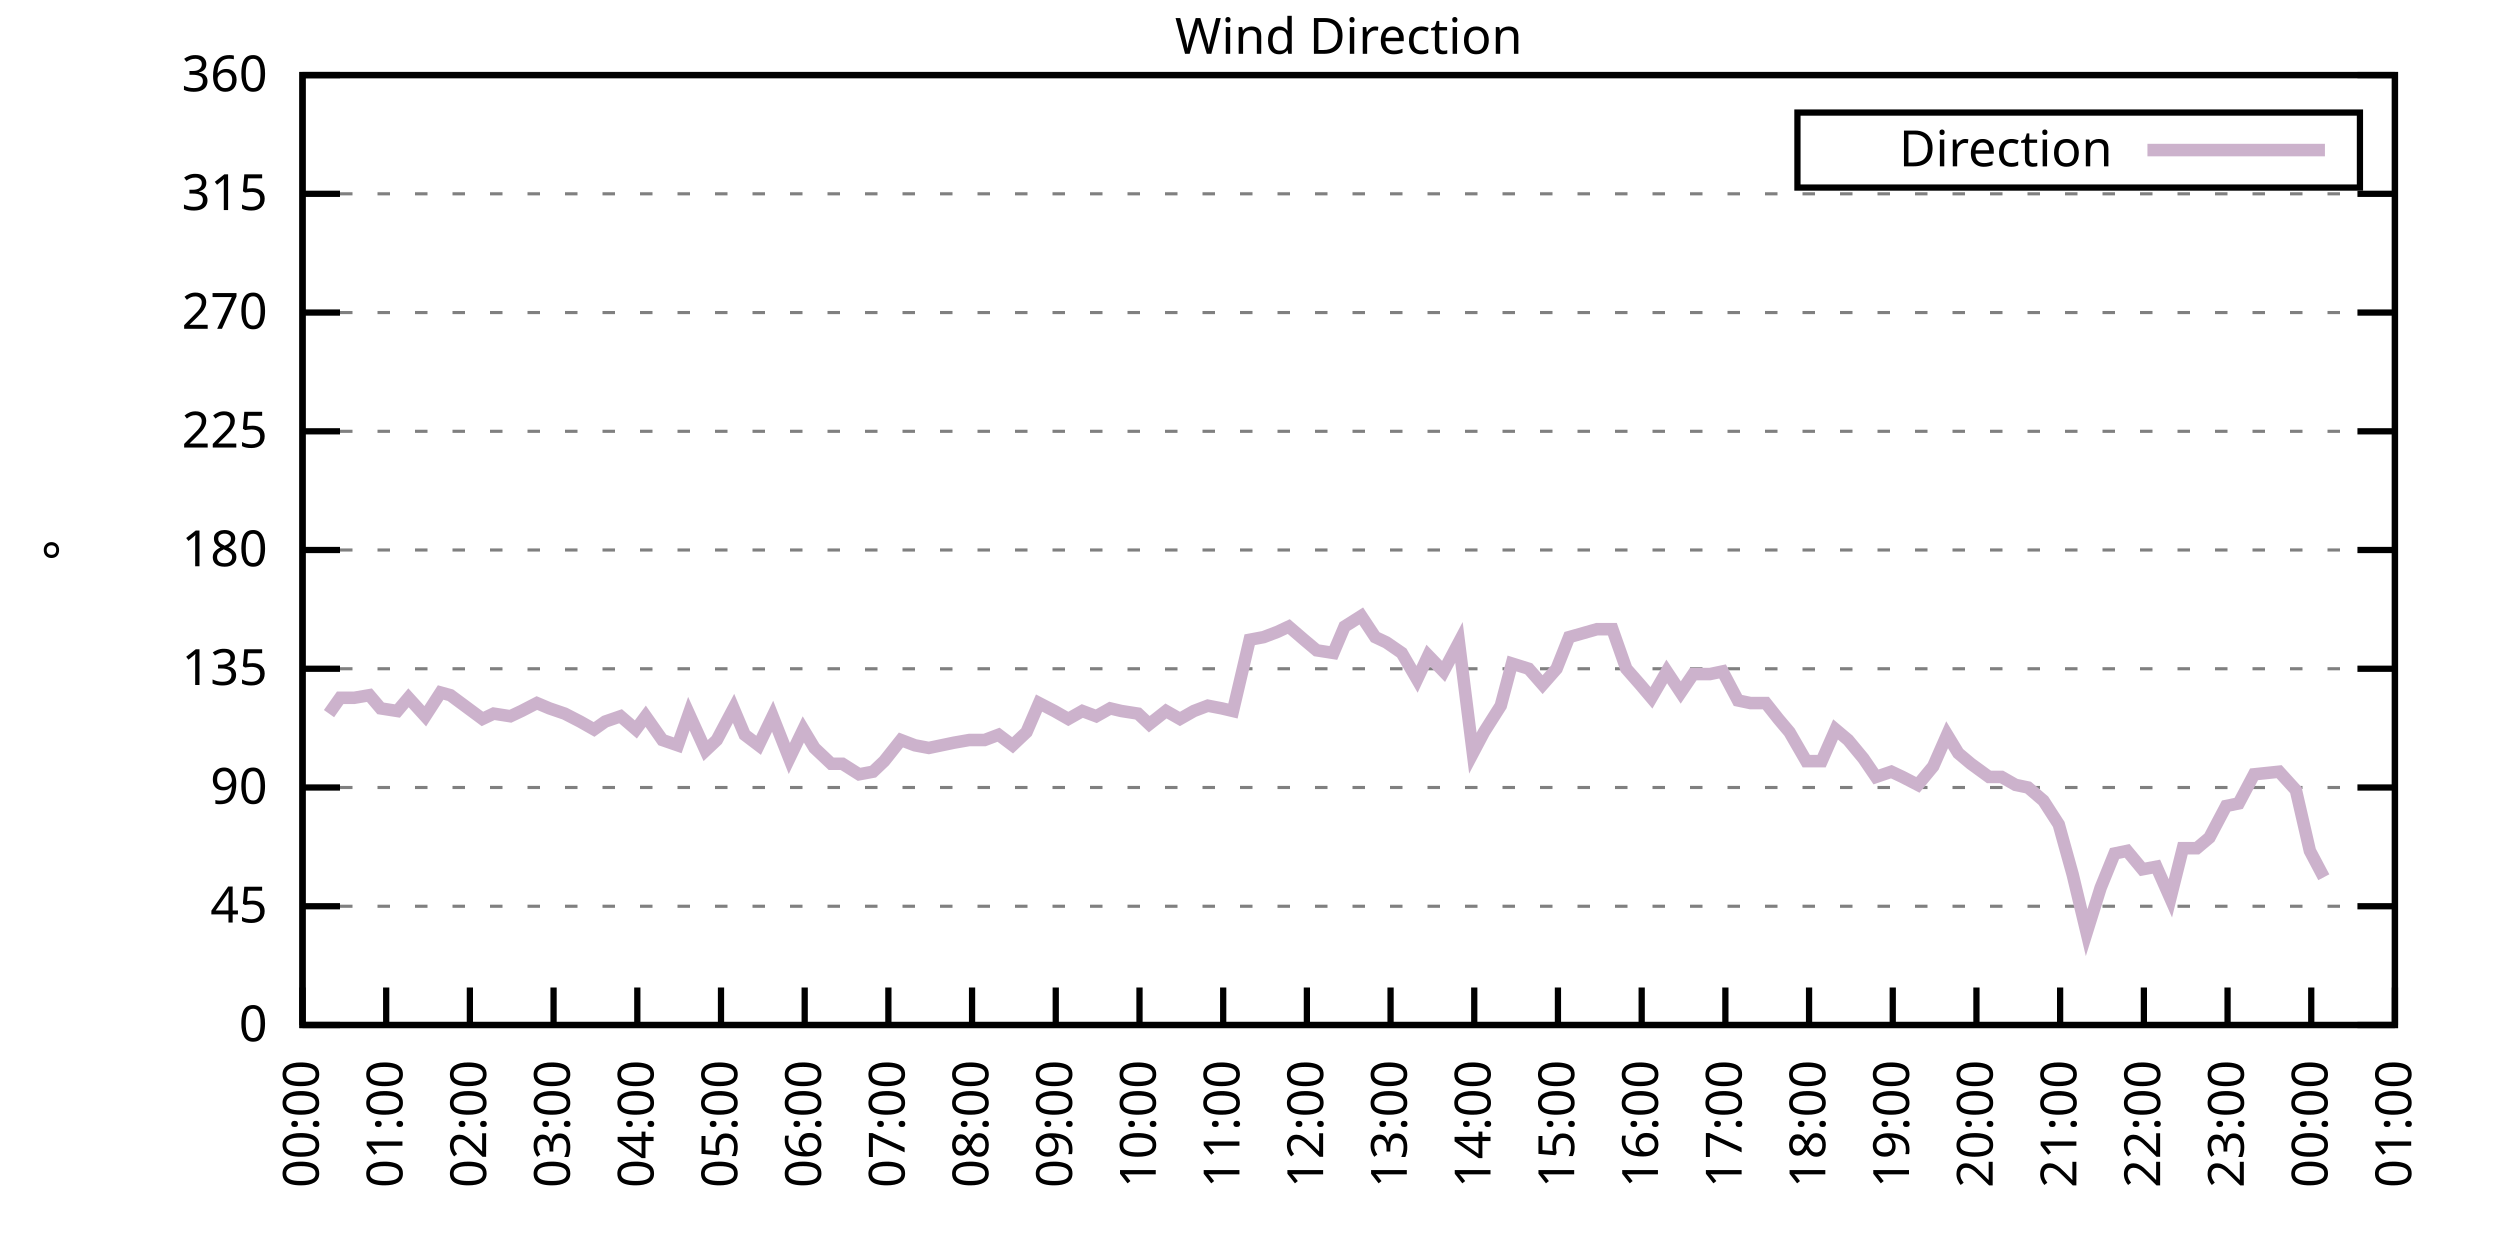
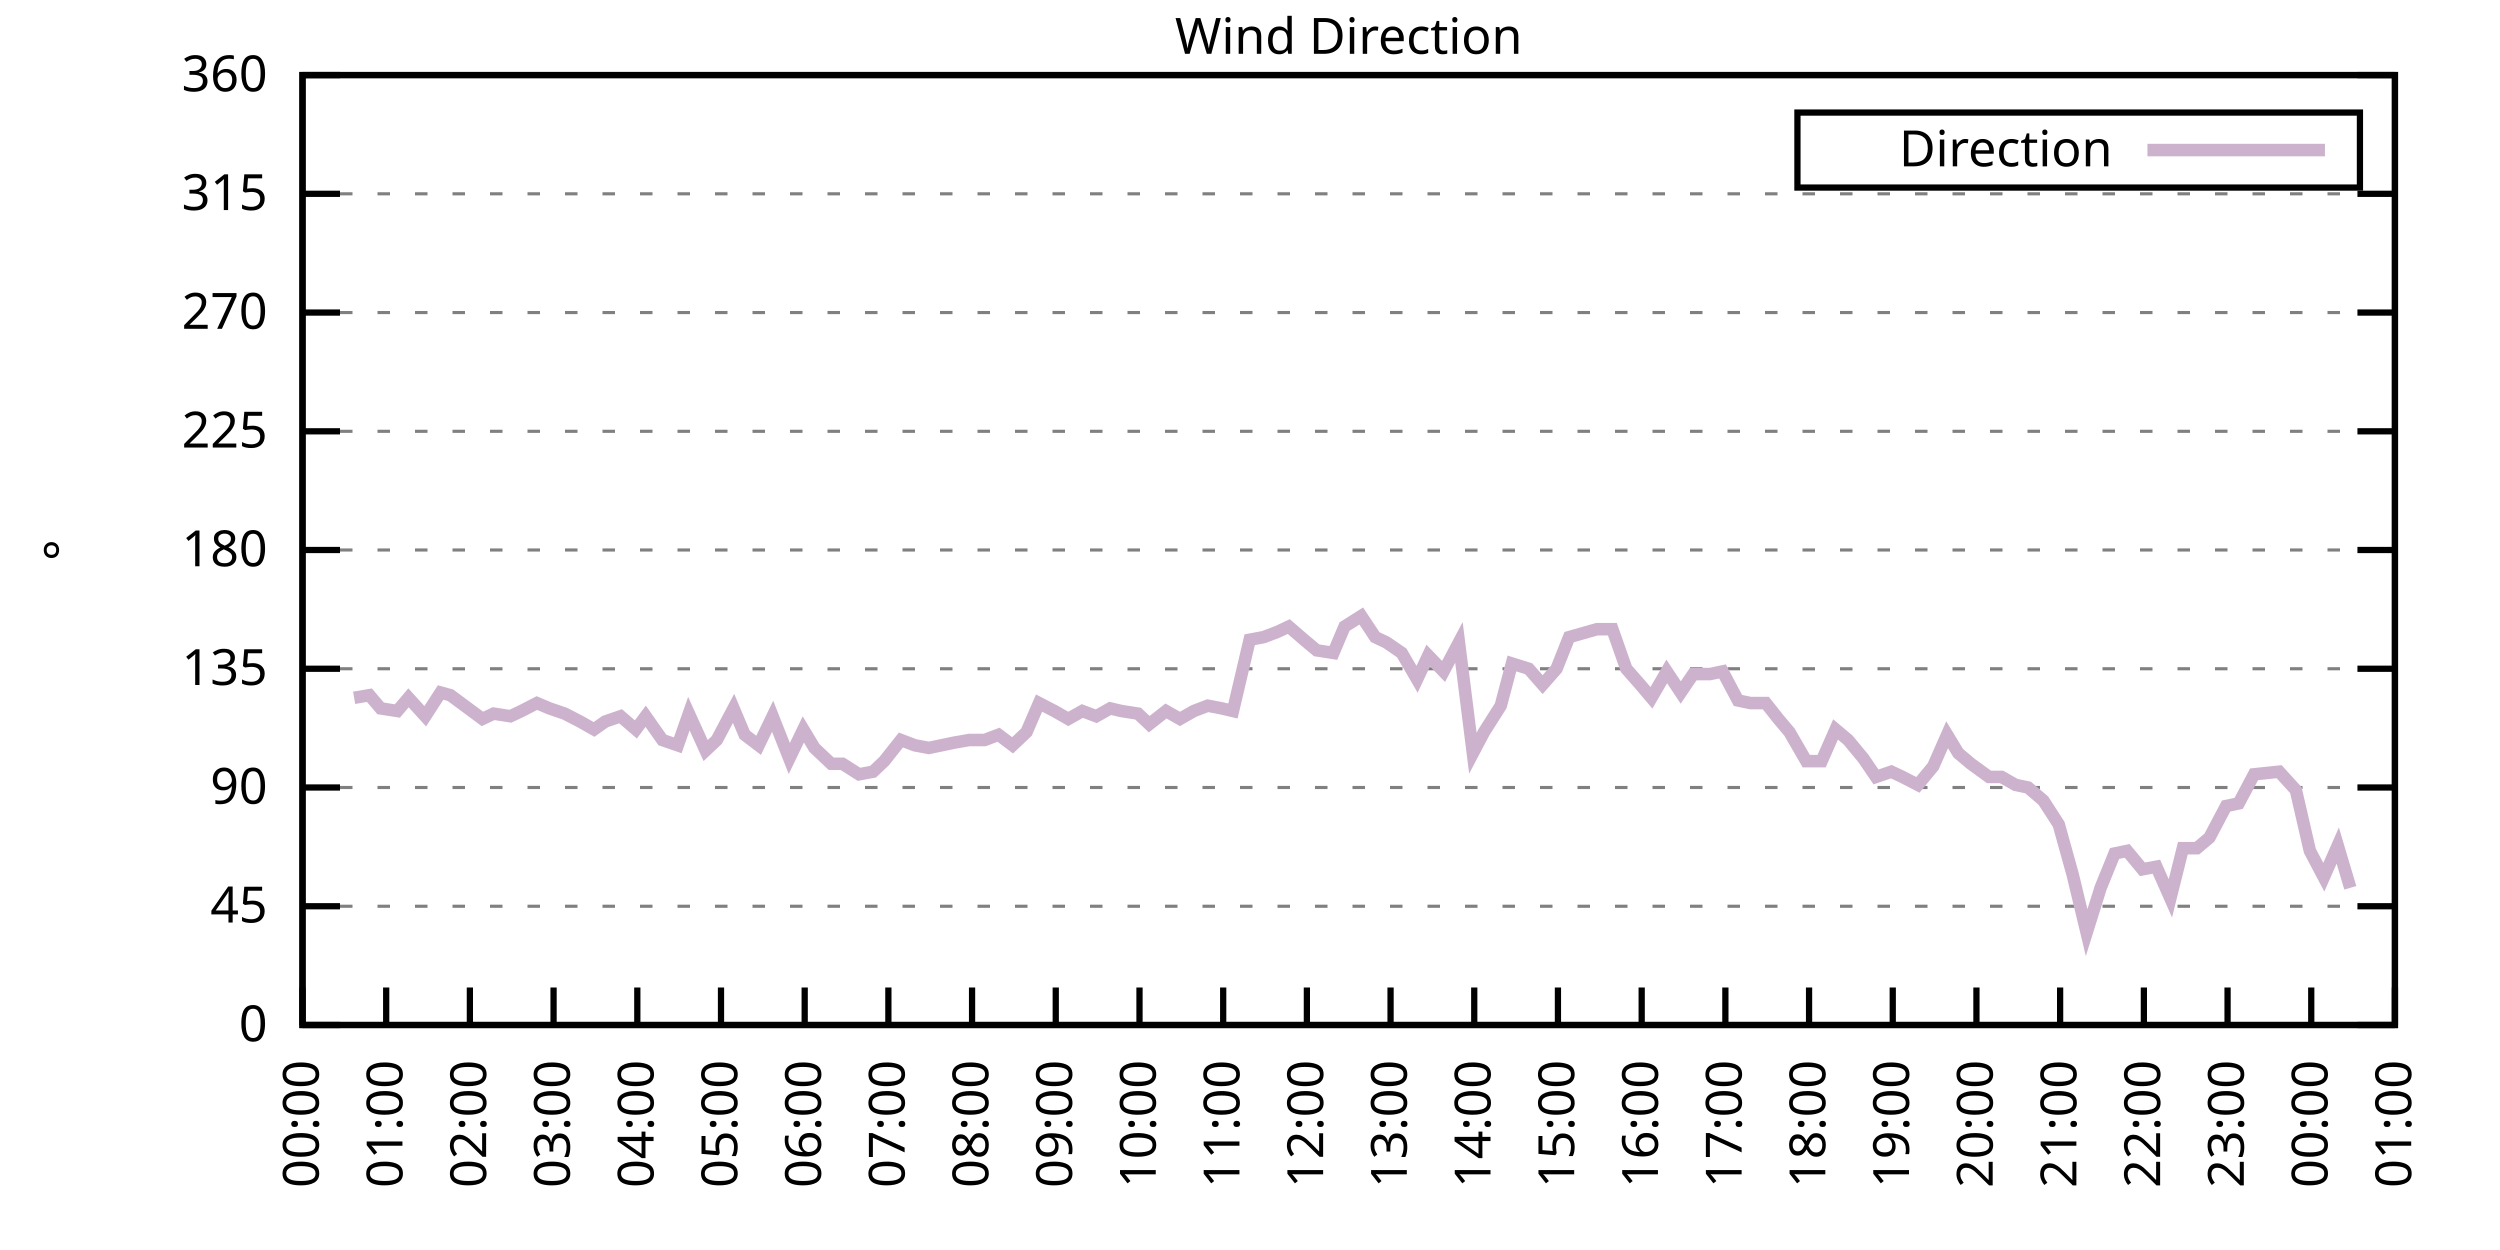
<svg xmlns="http://www.w3.org/2000/svg" xmlns:xlink="http://www.w3.org/1999/xlink" width="400" height="200" viewBox="0 0 400 200">
  <g id="gnuplot_canvas">
    <rect x="0" y="0" width="400" height="200" fill="none" />
    <defs>
      <circle id="gpDot" r="0.5" stroke-width="0.5" stroke="currentColor" />
      <path id="gpPt0" stroke-width="0.333" stroke="currentColor" d="M-1,0 h2 M0,-1 v2" />
      <path id="gpPt1" stroke-width="0.333" stroke="currentColor" d="M-1,-1 L1,1 M1,-1 L-1,1" />
      <path id="gpPt2" stroke-width="0.333" stroke="currentColor" d="M-1,0 L1,0 M0,-1 L0,1 M-1,-1 L1,1 M-1,1 L1,-1" />
      <rect id="gpPt3" stroke-width="0.333" stroke="currentColor" x="-1" y="-1" width="2" height="2" />
      <rect id="gpPt4" stroke-width="0.333" stroke="currentColor" fill="currentColor" x="-1" y="-1" width="2" height="2" />
      <circle id="gpPt5" stroke-width="0.333" stroke="currentColor" cx="0" cy="0" r="1" />
      <use xlink:href="#gpPt5" id="gpPt6" fill="currentColor" stroke="none" />
      <path id="gpPt7" stroke-width="0.333" stroke="currentColor" d="M0,-1.33 L-1.33,0.67 L1.33,0.67 z" />
      <use xlink:href="#gpPt7" id="gpPt8" fill="currentColor" stroke="none" />
      <use xlink:href="#gpPt7" id="gpPt9" stroke="currentColor" transform="rotate(180)" />
      <use xlink:href="#gpPt9" id="gpPt10" fill="currentColor" stroke="none" />
      <use xlink:href="#gpPt3" id="gpPt11" stroke="currentColor" transform="rotate(45)" />
      <use xlink:href="#gpPt11" id="gpPt12" fill="currentColor" stroke="none" />
      <path id="gpPt13" stroke-width="0.333" stroke="currentColor" d="M0,1.330 L1.265,0.411 L0.782,-1.067 L-0.782,-1.076 L-1.265,0.411 z" />
      <use xlink:href="#gpPt13" id="gpPt14" fill="currentColor" stroke="none" />
      <filter id="textbox" filterUnits="objectBoundingBox" x="0" y="0" height="1" width="1">
        <feFlood flood-color="white" flood-opacity="1" result="bgnd" />
        <feComposite in="SourceGraphic" in2="bgnd" operator="atop" />
      </filter>
      <filter id="greybox" filterUnits="objectBoundingBox" x="0" y="0" height="1" width="1">
        <feFlood flood-color="lightgrey" flood-opacity="1" result="grey" />
        <feComposite in="SourceGraphic" in2="grey" operator="atop" />
      </filter>
    </defs>
    <g fill="none" color="white" stroke="currentColor" stroke-width="1.00" stroke-linecap="butt" stroke-linejoin="miter">
</g>
    <g fill="none" color="black" stroke="currentColor" stroke-width="1.00" stroke-linecap="butt" stroke-linejoin="miter">
      <g stroke="none" shape-rendering="crispEdges">
        <polygon fill="rgb(255, 255, 255)" points="48.40,164.00 383.18,164.00 383.18,12.02 48.40,12.02 " />
      </g>
    </g>
    <g fill="none" color="black" stroke="currentColor" stroke-width="1.00" stroke-linecap="butt" stroke-linejoin="miter">
</g>
    <g fill="none" color="black" stroke="black" stroke-width="0.50" stroke-linecap="butt" stroke-linejoin="miter">
</g>
    <g fill="none" color="gray" stroke="currentColor" stroke-width="0.50" stroke-linecap="butt" stroke-linejoin="miter">
      <path stroke="gray" stroke-dasharray="2,4" class="gridline" d="M48.40,164.00 L383.19,164.00  " />
    </g>
    <g fill="none" color="gray" stroke="gray" stroke-width="1.00" stroke-linecap="butt" stroke-linejoin="miter">
</g>
    <g fill="none" color="black" stroke="currentColor" stroke-width="1.00" stroke-linecap="butt" stroke-linejoin="miter">
      <path stroke="black" d="M48.40,164.00 L54.40,164.00 M383.19,164.00 L377.19,164.00  " />
      <g transform="translate(42.80,166.60)" stroke="none" fill="black" font-family="Sans" font-size="8.00" text-anchor="end">
        <text>
          <tspan font-family="Sans"> 0</tspan>
        </text>
      </g>
    </g>
    <g fill="none" color="black" stroke="currentColor" stroke-width="1.00" stroke-linecap="butt" stroke-linejoin="miter">
</g>
    <g fill="none" color="black" stroke="black" stroke-width="0.50" stroke-linecap="butt" stroke-linejoin="miter">
</g>
    <g fill="none" color="gray" stroke="currentColor" stroke-width="0.50" stroke-linecap="butt" stroke-linejoin="miter">
      <path stroke="gray" stroke-dasharray="2,4" class="gridline" d="M48.40,145.00 L383.19,145.00  " />
    </g>
    <g fill="none" color="gray" stroke="gray" stroke-width="1.00" stroke-linecap="butt" stroke-linejoin="miter">
</g>
    <g fill="none" color="black" stroke="currentColor" stroke-width="1.00" stroke-linecap="butt" stroke-linejoin="miter">
      <path stroke="black" d="M48.40,145.00 L54.40,145.00 M383.19,145.00 L377.19,145.00  " />
      <g transform="translate(42.80,147.60)" stroke="none" fill="black" font-family="Sans" font-size="8.00" text-anchor="end">
        <text>
          <tspan font-family="Sans"> 45</tspan>
        </text>
      </g>
    </g>
    <g fill="none" color="black" stroke="currentColor" stroke-width="1.00" stroke-linecap="butt" stroke-linejoin="miter">
</g>
    <g fill="none" color="black" stroke="black" stroke-width="0.50" stroke-linecap="butt" stroke-linejoin="miter">
</g>
    <g fill="none" color="gray" stroke="currentColor" stroke-width="0.50" stroke-linecap="butt" stroke-linejoin="miter">
      <path stroke="gray" stroke-dasharray="2,4" class="gridline" d="M48.40,126.00 L383.19,126.00  " />
    </g>
    <g fill="none" color="gray" stroke="gray" stroke-width="1.00" stroke-linecap="butt" stroke-linejoin="miter">
</g>
    <g fill="none" color="black" stroke="currentColor" stroke-width="1.00" stroke-linecap="butt" stroke-linejoin="miter">
      <path stroke="black" d="M48.40,126.00 L54.40,126.00 M383.19,126.00 L377.19,126.00  " />
      <g transform="translate(42.80,128.60)" stroke="none" fill="black" font-family="Sans" font-size="8.00" text-anchor="end">
        <text>
          <tspan font-family="Sans"> 90</tspan>
        </text>
      </g>
    </g>
    <g fill="none" color="black" stroke="currentColor" stroke-width="1.00" stroke-linecap="butt" stroke-linejoin="miter">
</g>
    <g fill="none" color="black" stroke="black" stroke-width="0.50" stroke-linecap="butt" stroke-linejoin="miter">
</g>
    <g fill="none" color="gray" stroke="currentColor" stroke-width="0.50" stroke-linecap="butt" stroke-linejoin="miter">
      <path stroke="gray" stroke-dasharray="2,4" class="gridline" d="M48.40,107.00 L383.19,107.00  " />
    </g>
    <g fill="none" color="gray" stroke="gray" stroke-width="1.00" stroke-linecap="butt" stroke-linejoin="miter">
</g>
    <g fill="none" color="black" stroke="currentColor" stroke-width="1.00" stroke-linecap="butt" stroke-linejoin="miter">
      <path stroke="black" d="M48.40,107.00 L54.40,107.00 M383.19,107.00 L377.19,107.00  " />
      <g transform="translate(42.80,109.60)" stroke="none" fill="black" font-family="Sans" font-size="8.00" text-anchor="end">
        <text>
          <tspan font-family="Sans"> 135</tspan>
        </text>
      </g>
    </g>
    <g fill="none" color="black" stroke="currentColor" stroke-width="1.00" stroke-linecap="butt" stroke-linejoin="miter">
</g>
    <g fill="none" color="black" stroke="black" stroke-width="0.50" stroke-linecap="butt" stroke-linejoin="miter">
</g>
    <g fill="none" color="gray" stroke="currentColor" stroke-width="0.50" stroke-linecap="butt" stroke-linejoin="miter">
      <path stroke="gray" stroke-dasharray="2,4" class="gridline" d="M48.40,88.00 L383.19,88.00  " />
    </g>
    <g fill="none" color="gray" stroke="gray" stroke-width="1.00" stroke-linecap="butt" stroke-linejoin="miter">
</g>
    <g fill="none" color="black" stroke="currentColor" stroke-width="1.00" stroke-linecap="butt" stroke-linejoin="miter">
      <path stroke="black" d="M48.40,88.00 L54.40,88.00 M383.19,88.00 L377.19,88.00  " />
      <g transform="translate(42.80,90.60)" stroke="none" fill="black" font-family="Sans" font-size="8.00" text-anchor="end">
        <text>
          <tspan font-family="Sans"> 180</tspan>
        </text>
      </g>
    </g>
    <g fill="none" color="black" stroke="currentColor" stroke-width="1.00" stroke-linecap="butt" stroke-linejoin="miter">
</g>
    <g fill="none" color="black" stroke="black" stroke-width="0.50" stroke-linecap="butt" stroke-linejoin="miter">
</g>
    <g fill="none" color="gray" stroke="currentColor" stroke-width="0.50" stroke-linecap="butt" stroke-linejoin="miter">
      <path stroke="gray" stroke-dasharray="2,4" class="gridline" d="M48.40,69.01 L383.19,69.01  " />
    </g>
    <g fill="none" color="gray" stroke="gray" stroke-width="1.00" stroke-linecap="butt" stroke-linejoin="miter">
</g>
    <g fill="none" color="black" stroke="currentColor" stroke-width="1.00" stroke-linecap="butt" stroke-linejoin="miter">
      <path stroke="black" d="M48.40,69.01 L54.40,69.01 M383.19,69.01 L377.19,69.01  " />
      <g transform="translate(42.80,71.61)" stroke="none" fill="black" font-family="Sans" font-size="8.00" text-anchor="end">
        <text>
          <tspan font-family="Sans"> 225</tspan>
        </text>
      </g>
    </g>
    <g fill="none" color="black" stroke="currentColor" stroke-width="1.00" stroke-linecap="butt" stroke-linejoin="miter">
</g>
    <g fill="none" color="black" stroke="black" stroke-width="0.50" stroke-linecap="butt" stroke-linejoin="miter">
</g>
    <g fill="none" color="gray" stroke="currentColor" stroke-width="0.50" stroke-linecap="butt" stroke-linejoin="miter">
      <path stroke="gray" stroke-dasharray="2,4" class="gridline" d="M48.40,50.01 L383.19,50.01  " />
    </g>
    <g fill="none" color="gray" stroke="gray" stroke-width="1.00" stroke-linecap="butt" stroke-linejoin="miter">
</g>
    <g fill="none" color="black" stroke="currentColor" stroke-width="1.00" stroke-linecap="butt" stroke-linejoin="miter">
      <path stroke="black" d="M48.40,50.01 L54.40,50.01 M383.19,50.01 L377.19,50.01  " />
      <g transform="translate(42.80,52.61)" stroke="none" fill="black" font-family="Sans" font-size="8.00" text-anchor="end">
        <text>
          <tspan font-family="Sans"> 270</tspan>
        </text>
      </g>
    </g>
    <g fill="none" color="black" stroke="currentColor" stroke-width="1.00" stroke-linecap="butt" stroke-linejoin="miter">
</g>
    <g fill="none" color="black" stroke="black" stroke-width="0.50" stroke-linecap="butt" stroke-linejoin="miter">
</g>
    <g fill="none" color="gray" stroke="currentColor" stroke-width="0.50" stroke-linecap="butt" stroke-linejoin="miter">
      <path stroke="gray" stroke-dasharray="2,4" class="gridline" d="M48.40,31.01 L383.19,31.01  " />
    </g>
    <g fill="none" color="gray" stroke="gray" stroke-width="1.00" stroke-linecap="butt" stroke-linejoin="miter">
</g>
    <g fill="none" color="black" stroke="currentColor" stroke-width="1.00" stroke-linecap="butt" stroke-linejoin="miter">
      <path stroke="black" d="M48.40,31.01 L54.40,31.01 M383.19,31.01 L377.19,31.01  " />
      <g transform="translate(42.80,33.61)" stroke="none" fill="black" font-family="Sans" font-size="8.00" text-anchor="end">
        <text>
          <tspan font-family="Sans"> 315</tspan>
        </text>
      </g>
    </g>
    <g fill="none" color="black" stroke="currentColor" stroke-width="1.00" stroke-linecap="butt" stroke-linejoin="miter">
</g>
    <g fill="none" color="black" stroke="black" stroke-width="0.50" stroke-linecap="butt" stroke-linejoin="miter">
</g>
    <g fill="none" color="gray" stroke="currentColor" stroke-width="0.50" stroke-linecap="butt" stroke-linejoin="miter">
      <path stroke="gray" stroke-dasharray="2,4" class="gridline" d="M48.40,12.01 L383.19,12.01  " />
    </g>
    <g fill="none" color="gray" stroke="gray" stroke-width="1.00" stroke-linecap="butt" stroke-linejoin="miter">
</g>
    <g fill="none" color="black" stroke="currentColor" stroke-width="1.00" stroke-linecap="butt" stroke-linejoin="miter">
      <path stroke="black" d="M48.40,12.01 L54.40,12.01 M383.19,12.01 L377.19,12.01  " />
      <g transform="translate(42.80,14.61)" stroke="none" fill="black" font-family="Sans" font-size="8.00" text-anchor="end">
        <text>
          <tspan font-family="Sans"> 360</tspan>
        </text>
      </g>
    </g>
    <g fill="none" color="black" stroke="currentColor" stroke-width="1.00" stroke-linecap="butt" stroke-linejoin="miter">
      <path stroke="black" d="M48.40,164.00 L48.40,158.00  " />
      <g transform="translate(51.00,169.60) rotate(270.00)" stroke="none" fill="black" font-family="Sans" font-size="8.00" text-anchor="end">
        <text>
          <tspan font-family="Sans">00:00</tspan>
        </text>
      </g>
    </g>
    <g fill="none" color="black" stroke="currentColor" stroke-width="1.00" stroke-linecap="butt" stroke-linejoin="miter">
      <path stroke="black" d="M61.79,164.00 L61.79,158.00  " />
      <g transform="translate(64.39,169.60) rotate(270.00)" stroke="none" fill="black" font-family="Sans" font-size="8.00" text-anchor="end">
        <text>
          <tspan font-family="Sans">01:00</tspan>
        </text>
      </g>
    </g>
    <g fill="none" color="black" stroke="currentColor" stroke-width="1.00" stroke-linecap="butt" stroke-linejoin="miter">
      <path stroke="black" d="M75.18,164.00 L75.18,158.00  " />
      <g transform="translate(77.78,169.60) rotate(270.00)" stroke="none" fill="black" font-family="Sans" font-size="8.00" text-anchor="end">
        <text>
          <tspan font-family="Sans">02:00</tspan>
        </text>
      </g>
    </g>
    <g fill="none" color="black" stroke="currentColor" stroke-width="1.00" stroke-linecap="butt" stroke-linejoin="miter">
      <path stroke="black" d="M88.57,164.00 L88.57,158.00  " />
      <g transform="translate(91.17,169.60) rotate(270.00)" stroke="none" fill="black" font-family="Sans" font-size="8.00" text-anchor="end">
        <text>
          <tspan font-family="Sans">03:00</tspan>
        </text>
      </g>
    </g>
    <g fill="none" color="black" stroke="currentColor" stroke-width="1.00" stroke-linecap="butt" stroke-linejoin="miter">
      <path stroke="black" d="M101.97,164.00 L101.97,158.00  " />
      <g transform="translate(104.57,169.60) rotate(270.00)" stroke="none" fill="black" font-family="Sans" font-size="8.00" text-anchor="end">
        <text>
          <tspan font-family="Sans">04:00</tspan>
        </text>
      </g>
    </g>
    <g fill="none" color="black" stroke="currentColor" stroke-width="1.00" stroke-linecap="butt" stroke-linejoin="miter">
      <path stroke="black" d="M115.36,164.00 L115.36,158.00  " />
      <g transform="translate(117.96,169.60) rotate(270.00)" stroke="none" fill="black" font-family="Sans" font-size="8.00" text-anchor="end">
        <text>
          <tspan font-family="Sans">05:00</tspan>
        </text>
      </g>
    </g>
    <g fill="none" color="black" stroke="currentColor" stroke-width="1.00" stroke-linecap="butt" stroke-linejoin="miter">
      <path stroke="black" d="M128.75,164.00 L128.75,158.00  " />
      <g transform="translate(131.35,169.60) rotate(270.00)" stroke="none" fill="black" font-family="Sans" font-size="8.00" text-anchor="end">
        <text>
          <tspan font-family="Sans">06:00</tspan>
        </text>
      </g>
    </g>
    <g fill="none" color="black" stroke="currentColor" stroke-width="1.00" stroke-linecap="butt" stroke-linejoin="miter">
      <path stroke="black" d="M142.14,164.00 L142.14,158.00  " />
      <g transform="translate(144.74,169.60) rotate(270.00)" stroke="none" fill="black" font-family="Sans" font-size="8.00" text-anchor="end">
        <text>
          <tspan font-family="Sans">07:00</tspan>
        </text>
      </g>
    </g>
    <g fill="none" color="black" stroke="currentColor" stroke-width="1.00" stroke-linecap="butt" stroke-linejoin="miter">
      <path stroke="black" d="M155.53,164.00 L155.53,158.00  " />
      <g transform="translate(158.13,169.60) rotate(270.00)" stroke="none" fill="black" font-family="Sans" font-size="8.00" text-anchor="end">
        <text>
          <tspan font-family="Sans">08:00</tspan>
        </text>
      </g>
    </g>
    <g fill="none" color="black" stroke="currentColor" stroke-width="1.00" stroke-linecap="butt" stroke-linejoin="miter">
      <path stroke="black" d="M168.92,164.00 L168.92,158.00  " />
      <g transform="translate(171.52,169.60) rotate(270.00)" stroke="none" fill="black" font-family="Sans" font-size="8.00" text-anchor="end">
        <text>
          <tspan font-family="Sans">09:00</tspan>
        </text>
      </g>
    </g>
    <g fill="none" color="black" stroke="currentColor" stroke-width="1.00" stroke-linecap="butt" stroke-linejoin="miter">
      <path stroke="black" d="M182.32,164.00 L182.32,158.00  " />
      <g transform="translate(184.92,169.60) rotate(270.00)" stroke="none" fill="black" font-family="Sans" font-size="8.00" text-anchor="end">
        <text>
          <tspan font-family="Sans">10:00</tspan>
        </text>
      </g>
    </g>
    <g fill="none" color="black" stroke="currentColor" stroke-width="1.00" stroke-linecap="butt" stroke-linejoin="miter">
      <path stroke="black" d="M195.71,164.00 L195.71,158.00  " />
      <g transform="translate(198.31,169.60) rotate(270.00)" stroke="none" fill="black" font-family="Sans" font-size="8.00" text-anchor="end">
        <text>
          <tspan font-family="Sans">11:00</tspan>
        </text>
      </g>
    </g>
    <g fill="none" color="black" stroke="currentColor" stroke-width="1.00" stroke-linecap="butt" stroke-linejoin="miter">
      <path stroke="black" d="M209.10,164.00 L209.10,158.00  " />
      <g transform="translate(211.70,169.60) rotate(270.00)" stroke="none" fill="black" font-family="Sans" font-size="8.00" text-anchor="end">
        <text>
          <tspan font-family="Sans">12:00</tspan>
        </text>
      </g>
    </g>
    <g fill="none" color="black" stroke="currentColor" stroke-width="1.00" stroke-linecap="butt" stroke-linejoin="miter">
      <path stroke="black" d="M222.49,164.00 L222.49,158.00  " />
      <g transform="translate(225.09,169.60) rotate(270.00)" stroke="none" fill="black" font-family="Sans" font-size="8.00" text-anchor="end">
        <text>
          <tspan font-family="Sans">13:00</tspan>
        </text>
      </g>
    </g>
    <g fill="none" color="black" stroke="currentColor" stroke-width="1.00" stroke-linecap="butt" stroke-linejoin="miter">
      <path stroke="black" d="M235.88,164.00 L235.88,158.00  " />
      <g transform="translate(238.48,169.60) rotate(270.00)" stroke="none" fill="black" font-family="Sans" font-size="8.00" text-anchor="end">
        <text>
          <tspan font-family="Sans">14:00</tspan>
        </text>
      </g>
    </g>
    <g fill="none" color="black" stroke="currentColor" stroke-width="1.00" stroke-linecap="butt" stroke-linejoin="miter">
      <path stroke="black" d="M249.27,164.00 L249.27,158.00  " />
      <g transform="translate(251.87,169.60) rotate(270.00)" stroke="none" fill="black" font-family="Sans" font-size="8.00" text-anchor="end">
        <text>
          <tspan font-family="Sans">15:00</tspan>
        </text>
      </g>
    </g>
    <g fill="none" color="black" stroke="currentColor" stroke-width="1.00" stroke-linecap="butt" stroke-linejoin="miter">
      <path stroke="black" d="M262.67,164.00 L262.67,158.00  " />
      <g transform="translate(265.27,169.60) rotate(270.00)" stroke="none" fill="black" font-family="Sans" font-size="8.00" text-anchor="end">
        <text>
          <tspan font-family="Sans">16:00</tspan>
        </text>
      </g>
    </g>
    <g fill="none" color="black" stroke="currentColor" stroke-width="1.00" stroke-linecap="butt" stroke-linejoin="miter">
      <path stroke="black" d="M276.06,164.00 L276.06,158.00  " />
      <g transform="translate(278.66,169.60) rotate(270.00)" stroke="none" fill="black" font-family="Sans" font-size="8.00" text-anchor="end">
        <text>
          <tspan font-family="Sans">17:00</tspan>
        </text>
      </g>
    </g>
    <g fill="none" color="black" stroke="currentColor" stroke-width="1.00" stroke-linecap="butt" stroke-linejoin="miter">
      <path stroke="black" d="M289.45,164.00 L289.45,158.00  " />
      <g transform="translate(292.05,169.60) rotate(270.00)" stroke="none" fill="black" font-family="Sans" font-size="8.00" text-anchor="end">
        <text>
          <tspan font-family="Sans">18:00</tspan>
        </text>
      </g>
    </g>
    <g fill="none" color="black" stroke="currentColor" stroke-width="1.00" stroke-linecap="butt" stroke-linejoin="miter">
      <path stroke="black" d="M302.84,164.00 L302.84,158.00  " />
      <g transform="translate(305.44,169.60) rotate(270.00)" stroke="none" fill="black" font-family="Sans" font-size="8.00" text-anchor="end">
        <text>
          <tspan font-family="Sans">19:00</tspan>
        </text>
      </g>
    </g>
    <g fill="none" color="black" stroke="currentColor" stroke-width="1.00" stroke-linecap="butt" stroke-linejoin="miter">
      <path stroke="black" d="M316.23,164.00 L316.23,158.00  " />
      <g transform="translate(318.83,169.60) rotate(270.00)" stroke="none" fill="black" font-family="Sans" font-size="8.00" text-anchor="end">
        <text>
          <tspan font-family="Sans">20:00</tspan>
        </text>
      </g>
    </g>
    <g fill="none" color="black" stroke="currentColor" stroke-width="1.00" stroke-linecap="butt" stroke-linejoin="miter">
      <path stroke="black" d="M329.62,164.00 L329.62,158.00  " />
      <g transform="translate(332.22,169.60) rotate(270.00)" stroke="none" fill="black" font-family="Sans" font-size="8.00" text-anchor="end">
        <text>
          <tspan font-family="Sans">21:00</tspan>
        </text>
      </g>
    </g>
    <g fill="none" color="black" stroke="currentColor" stroke-width="1.00" stroke-linecap="butt" stroke-linejoin="miter">
      <path stroke="black" d="M343.02,164.00 L343.02,158.00  " />
      <g transform="translate(345.62,169.60) rotate(270.00)" stroke="none" fill="black" font-family="Sans" font-size="8.00" text-anchor="end">
        <text>
          <tspan font-family="Sans">22:00</tspan>
        </text>
      </g>
    </g>
    <g fill="none" color="black" stroke="currentColor" stroke-width="1.00" stroke-linecap="butt" stroke-linejoin="miter">
      <path stroke="black" d="M356.41,164.00 L356.41,158.00  " />
      <g transform="translate(359.01,169.60) rotate(270.00)" stroke="none" fill="black" font-family="Sans" font-size="8.00" text-anchor="end">
        <text>
          <tspan font-family="Sans">23:00</tspan>
        </text>
      </g>
    </g>
    <g fill="none" color="black" stroke="currentColor" stroke-width="1.00" stroke-linecap="butt" stroke-linejoin="miter">
      <path stroke="black" d="M369.80,164.00 L369.80,158.00  " />
      <g transform="translate(372.40,169.60) rotate(270.00)" stroke="none" fill="black" font-family="Sans" font-size="8.00" text-anchor="end">
        <text>
          <tspan font-family="Sans">00:00</tspan>
        </text>
      </g>
    </g>
    <g fill="none" color="black" stroke="currentColor" stroke-width="1.00" stroke-linecap="butt" stroke-linejoin="miter">
      <path stroke="black" d="M383.19,164.00 L383.19,158.00  " />
      <g transform="translate(385.79,169.60) rotate(270.00)" stroke="none" fill="black" font-family="Sans" font-size="8.00" text-anchor="end">
        <text>
          <tspan font-family="Sans">01:00</tspan>
        </text>
      </g>
    </g>
    <g fill="none" color="black" stroke="currentColor" stroke-width="1.00" stroke-linecap="butt" stroke-linejoin="miter">
</g>
    <g fill="none" color="black" stroke="currentColor" stroke-width="1.00" stroke-linecap="butt" stroke-linejoin="miter">
      <path stroke="black" d="M48.40,12.01 L48.40,164.00 L383.19,164.00 L383.19,12.01 L48.40,12.01 Z  " />
    </g>
    <g fill="none" color="black" stroke="currentColor" stroke-width="1.00" stroke-linecap="butt" stroke-linejoin="miter">
</g>
    <g fill="none" color="black" stroke="currentColor" stroke-width="1.00" stroke-linecap="butt" stroke-linejoin="miter">
      <path stroke="black" d="M287.59,30.01 L287.59,18.01 L377.59,18.01 L377.59,30.01 L287.59,30.01 Z  " />
    </g>
    <g id="Wind_direction_plot_1">
      <g fill="none" color="white" stroke="black" stroke-width="2.00" stroke-linecap="butt" stroke-linejoin="miter">
</g>
      <g fill="none" color="black" stroke="currentColor" stroke-width="2.00" stroke-linecap="butt" stroke-linejoin="miter">
        <g transform="translate(337.99,26.61)" stroke="none" fill="black" font-family="Sans" font-size="8.00" text-anchor="end">
          <text>
            <tspan font-family="Sans">Direction</tspan>
          </text>
        </g>
      </g>
      <g fill="none" color="black" stroke="currentColor" stroke-width="2.00" stroke-linecap="butt" stroke-linejoin="miter">
-         <path stroke="rgb(204, 178, 204)" d="M343.59,24.01 L371.99,24.01 M52.64,114.18 L54.43,111.65 L56.66,111.65 L59.11,111.23 L60.90,113.34 L63.58,113.76   L65.36,111.65 L68.04,114.60 L70.50,110.80 L72.06,111.23 L77.19,115.03 L78.98,114.18 L81.66,114.60 L83.44,113.76   L85.90,112.49 L87.91,113.34 L90.36,114.18 L92.82,115.45 L95.05,116.71 L96.83,115.45 L99.29,114.60 L101.74,116.71   L103.31,114.60 L105.98,118.40 L108.44,119.25 L110.22,114.18 L112.90,120.09 L114.69,118.40 L117.37,113.34 L119.15,117.56   L121.38,119.25 L123.62,114.60 L126.29,121.36 L128.53,116.71 L130.31,119.67 L132.99,122.20 L134.78,122.20 L137.45,123.89   L139.69,123.47 L141.47,121.78 L144.15,118.40 L146.38,119.25 L148.61,119.67 L152.63,118.83 L155.09,118.40 L157.54,118.40   L159.77,117.56 L162.01,119.25 L164.24,117.14 L166.25,112.49 L168.70,113.76 L170.93,115.03 L173.17,113.76 L175.40,114.60   L177.63,113.34 L179.41,113.76 L182.09,114.18 L183.88,115.87 L186.56,113.76 L188.79,115.03 L191.02,113.76 L193.25,112.91   L195.48,113.34 L197.27,113.76 L199.95,102.36 L202.18,101.94 L204.41,101.09 L206.20,100.25 L208.65,102.36 L210.66,104.05   L213.34,104.47 L215.13,100.25 L217.80,98.56 L220.04,101.94 L221.82,102.78 L224.28,104.47 L226.73,108.69 L228.52,104.89   L230.97,107.43 L233.43,102.78 L235.66,120.51 L237.44,117.14 L240.12,112.91 L241.91,106.16 L244.59,107.00 L246.82,109.54   L249.05,107.00 L251.06,101.94 L255.52,100.67 L257.98,100.67 L260.21,107.00 L262.44,109.54 L264.23,111.65 L266.68,107.43   L268.92,110.80 L270.92,107.85 L273.60,107.85 L275.61,107.43 L278.07,112.07 L280.07,112.49 L282.53,112.49 L284.54,115.03   L286.32,117.14 L289.00,121.78 L291.46,121.78 L293.69,116.71 L295.70,118.40 L298.15,121.36 L300.16,124.31 L302.62,123.47   L304.40,124.31 L306.86,125.58 L309.31,122.62 L311.54,117.56 L313.33,120.51 L315.34,122.20 L318.24,124.31 L320.25,124.31   L322.48,125.58 L324.49,126.00 L326.95,128.11 L329.40,131.91 L331.63,139.93 L333.86,149.22 L336.10,142.05 L338.33,136.56   L340.34,136.14 L342.79,139.09 L345.02,138.67 L347.26,143.73 L349.26,135.71 L351.50,135.71 L353.51,134.02 L356.18,128.96   L358.19,128.54 L360.65,123.89 L364.66,123.47 L367.34,126.42 L369.58,136.14 L371.81,140.36  " />
+         <path stroke="rgb(204, 178, 204)" d="M343.59,24.01 L371.99,24.01 M56.66,111.65 L59.11,111.23 L60.90,113.34 L63.58,113.76 L65.36,111.65 L68.04,114.60   L70.50,110.80 L72.06,111.23 L77.19,115.03 L78.98,114.18 L81.66,114.60 L83.44,113.76 L85.90,112.49 L87.91,113.34   L90.36,114.18 L92.82,115.45 L95.05,116.71 L96.83,115.45 L99.29,114.60 L101.74,116.71 L103.31,114.60 L105.98,118.40   L108.44,119.25 L110.22,114.18 L112.90,120.09 L114.69,118.40 L117.37,113.34 L119.15,117.56 L121.38,119.25 L123.62,114.60   L126.29,121.36 L128.53,116.71 L130.31,119.67 L132.99,122.20 L134.78,122.20 L137.45,123.89 L139.69,123.47 L141.47,121.78   L144.15,118.40 L146.38,119.25 L148.61,119.67 L152.63,118.83 L155.09,118.40 L157.54,118.40 L159.77,117.56 L162.01,119.25   L164.24,117.14 L166.25,112.49 L168.70,113.76 L170.93,115.03 L173.17,113.76 L175.40,114.60 L177.63,113.34 L179.41,113.76   L182.09,114.18 L183.88,115.87 L186.56,113.76 L188.79,115.03 L191.02,113.76 L193.25,112.91 L195.48,113.34 L197.27,113.76   L199.95,102.36 L202.18,101.94 L204.41,101.09 L206.20,100.25 L208.65,102.36 L210.66,104.05 L213.34,104.47 L215.13,100.25   L217.80,98.56 L220.04,101.94 L221.82,102.78 L224.28,104.47 L226.73,108.69 L228.52,104.89 L230.97,107.43 L233.43,102.78   L235.66,120.51 L237.44,117.14 L240.12,112.91 L241.91,106.16 L244.59,107.00 L246.82,109.54 L249.05,107.00 L251.06,101.94   L255.52,100.67 L257.98,100.67 L260.21,107.00 L262.44,109.54 L264.23,111.65 L266.68,107.43 L268.92,110.80 L270.92,107.85   L273.60,107.85 L275.61,107.43 L278.07,112.07 L280.07,112.49 L282.53,112.49 L284.54,115.03 L286.32,117.14 L289.00,121.78   L291.46,121.78 L293.69,116.71 L295.70,118.40 L298.15,121.36 L300.16,124.31 L302.62,123.47 L304.40,124.31 L306.86,125.58   L309.31,122.62 L311.54,117.56 L313.33,120.51 L315.34,122.20 L318.24,124.31 L320.25,124.31 L322.48,125.58 L324.49,126.00   L326.95,128.11 L329.40,131.91 L331.63,139.93 L333.86,149.22 L336.10,142.05 L338.33,136.56 L340.34,136.14 L342.79,139.09   L345.02,138.67 L347.26,143.73 L349.26,135.71 L351.50,135.71 L353.51,134.02 L356.18,128.96 L358.19,128.54 L360.65,123.89   L364.66,123.47 L367.34,126.42 L369.58,136.14 L371.81,140.36 L374.04,135.29 L376.05,142.05  " />
      </g>
    </g>
    <g fill="none" color="black" stroke="currentColor" stroke-width="2.00" stroke-linecap="butt" stroke-linejoin="miter">
</g>
    <g fill="none" color="black" stroke="black" stroke-width="1.00" stroke-linecap="butt" stroke-linejoin="miter">
</g>
    <g fill="none" color="black" stroke="currentColor" stroke-width="1.00" stroke-linecap="butt" stroke-linejoin="miter">
      <path stroke="black" d="M48.40,12.01 L48.40,164.00 L383.19,164.00 L383.19,12.01 L48.40,12.01 Z  " />
      <g transform="translate(12.80,88.01) rotate(270.00)" stroke="none" fill="black" font-family="Sans" font-size="8.00" text-anchor="middle">
        <text>
          <tspan font-family="Sans">°</tspan>
        </text>
      </g>
    </g>
    <g fill="none" color="black" stroke="currentColor" stroke-width="1.00" stroke-linecap="butt" stroke-linejoin="miter">
</g>
    <g fill="none" color="black" stroke="currentColor" stroke-width="1.00" stroke-linecap="butt" stroke-linejoin="miter">
      <g transform="translate(215.79,8.61)" stroke="none" fill="black" font-family="Sans" font-size="8.00" text-anchor="middle">
        <text>
          <tspan font-family="Sans">Wind Direction</tspan>
        </text>
      </g>
    </g>
    <g fill="none" color="black" stroke="currentColor" stroke-width="1.00" stroke-linecap="butt" stroke-linejoin="miter">
</g>
  </g>
</svg>
